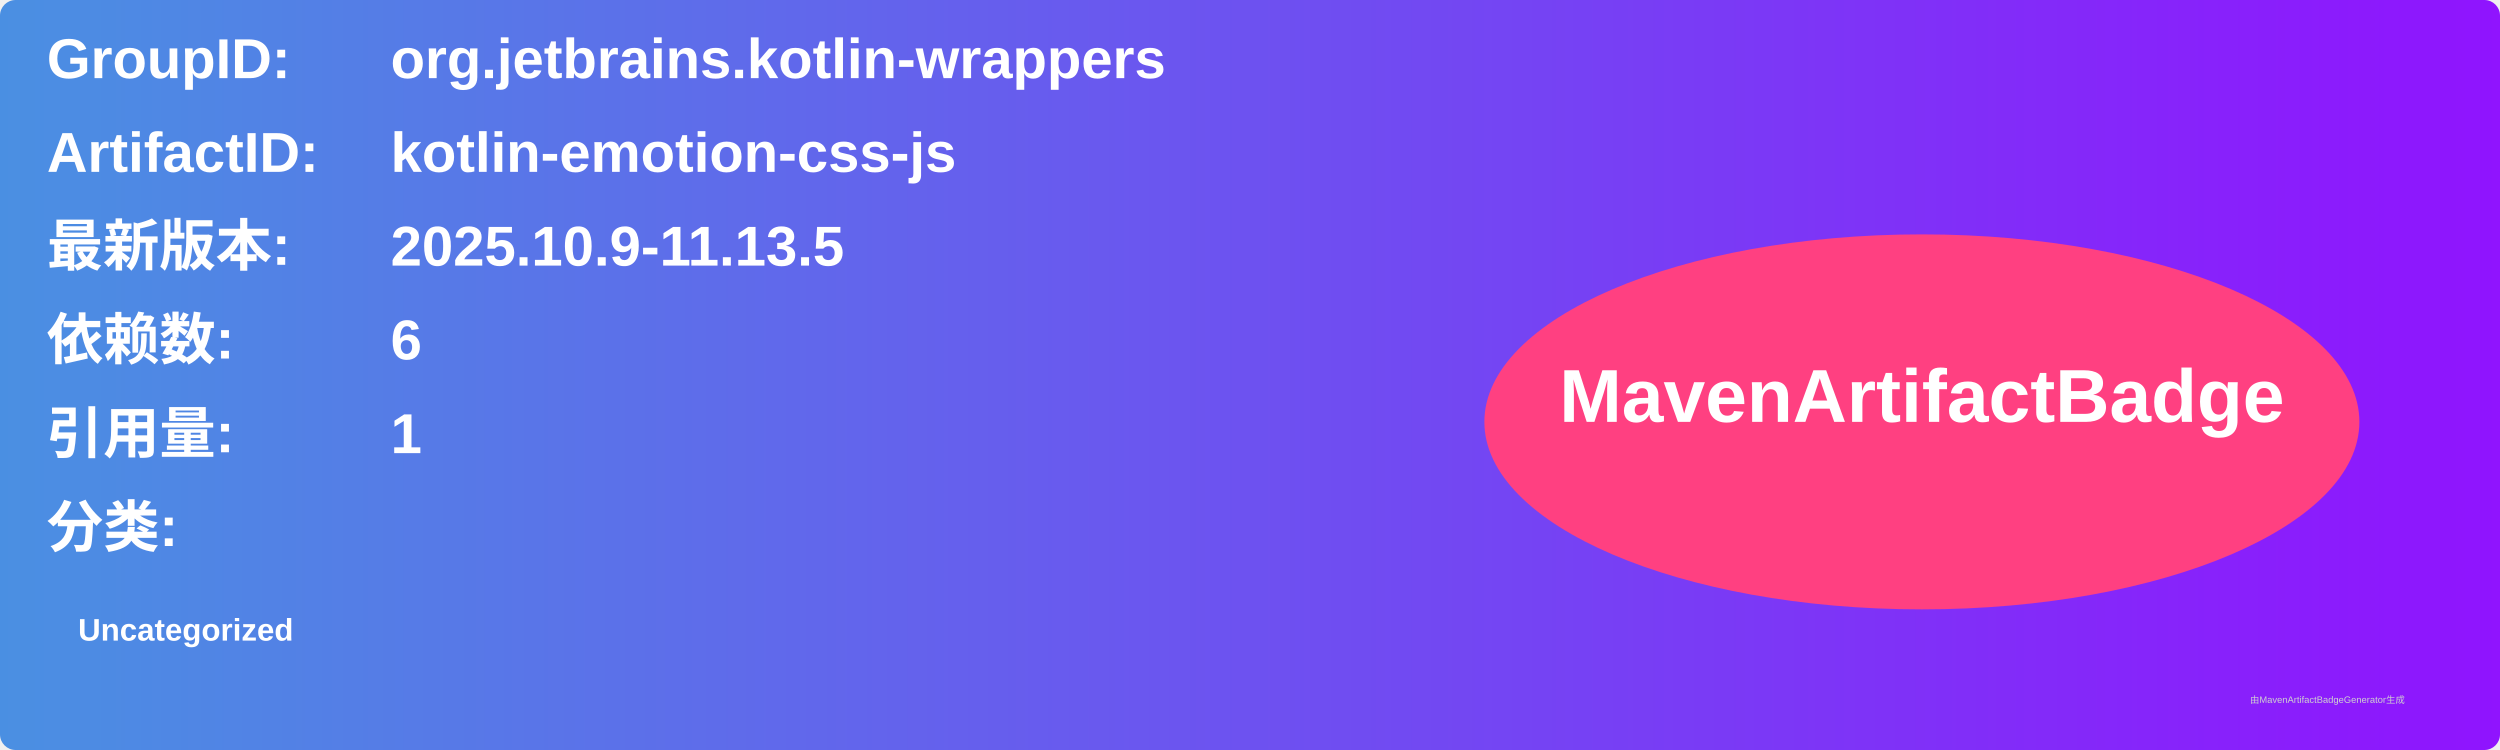
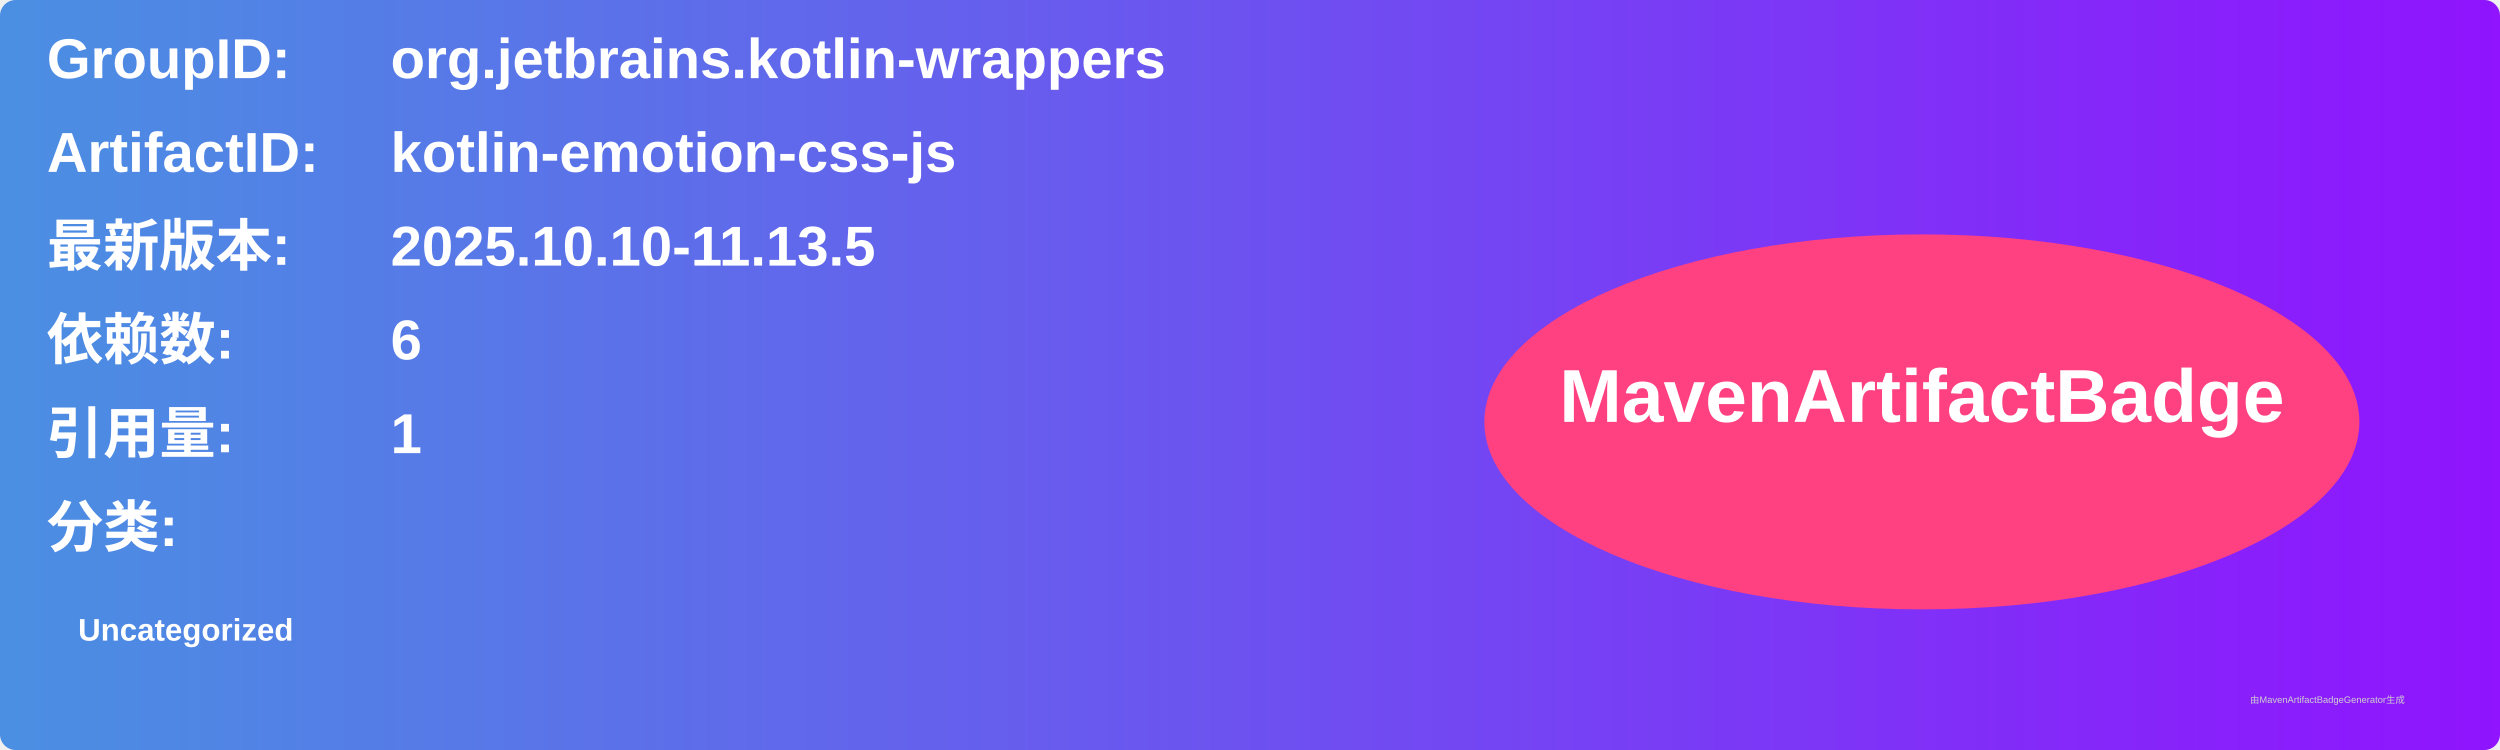
<svg xmlns="http://www.w3.org/2000/svg" width="800" height="240" viewBox="0 0 800 240">
  <linearGradient id="grad" x1="0%" y1="0%" x2="100%" y2="0%">
    <stop offset="0%" stop-color="#4a90e2" />
    <stop offset="100%" stop-color="#9013fe" />
  </linearGradient>
  <rect width="100%" height="100%" rx="5" ry="5" fill="url(#grad)" />
  <g transform="translate(15, 15)">
    <text x="0" y="10" font-family="Arial" font-size="18" fill="white" font-weight="bold" width="260">GroupID:</text>
    <text x="110" y="10" font-family="Arial" font-size="18" fill="white" font-weight="bold" width="460">org.jetbrains.kotlin-wrappers</text>
    <text x="0" y="40" font-family="Arial" font-size="18" fill="white" font-weight="bold" width="260">ArtifactID:</text>
    <text x="110" y="40" font-family="Arial" font-size="18" fill="white" font-weight="bold" width="460">kotlin-emotion-css-js</text>
    <text x="0" y="70" font-family="Arial" font-size="18" fill="white" font-weight="bold">最新版本:</text>
    <text x="110" y="70" font-family="Arial" font-size="18" fill="white" font-weight="bold">
-       <tspan font-weight="bold">2025.10.9-11.13.5</tspan>
+       <tspan font-weight="bold">2025.10.10-11.13.5</tspan>
    </text>
    <text x="0" y="100" font-family="Arial" font-size="18" fill="white" font-weight="bold">依赖数: </text>
    <text x="110" y="100" font-family="Arial" font-size="18" fill="white">
      <tspan font-weight="bold">6</tspan>
    </text>
    <text x="0" y="130" font-family="Arial" font-size="18" fill="white" font-weight="bold">引用量: </text>
    <text x="110" y="130" font-family="Arial" font-size="18" fill="white">
      <tspan font-weight="bold">1</tspan>
    </text>
    <text x="0" y="160" font-family="Arial" font-size="18" fill="white" font-weight="bold">分类:</text>
    <text x="10" y="190" font-family="Arial" font-size="10" fill="white">
      <tspan font-weight="bold">Uncategorized</tspan>
    </text>
    <ellipse cx="600" cy="120" rx="140" ry="60" fill="#ff4081" />
    <text x="600" y="120" text-anchor="middle" font-family="Arial" font-size="24" fill="white" font-weight="bold">MavenArtifactBadge</text>
  </g>
  <text x="720" y="225" font-family="Arial" font-size="3" fill="#d0d0d0">由MavenArtifactBadgeGenerator生成</text>
</svg>
